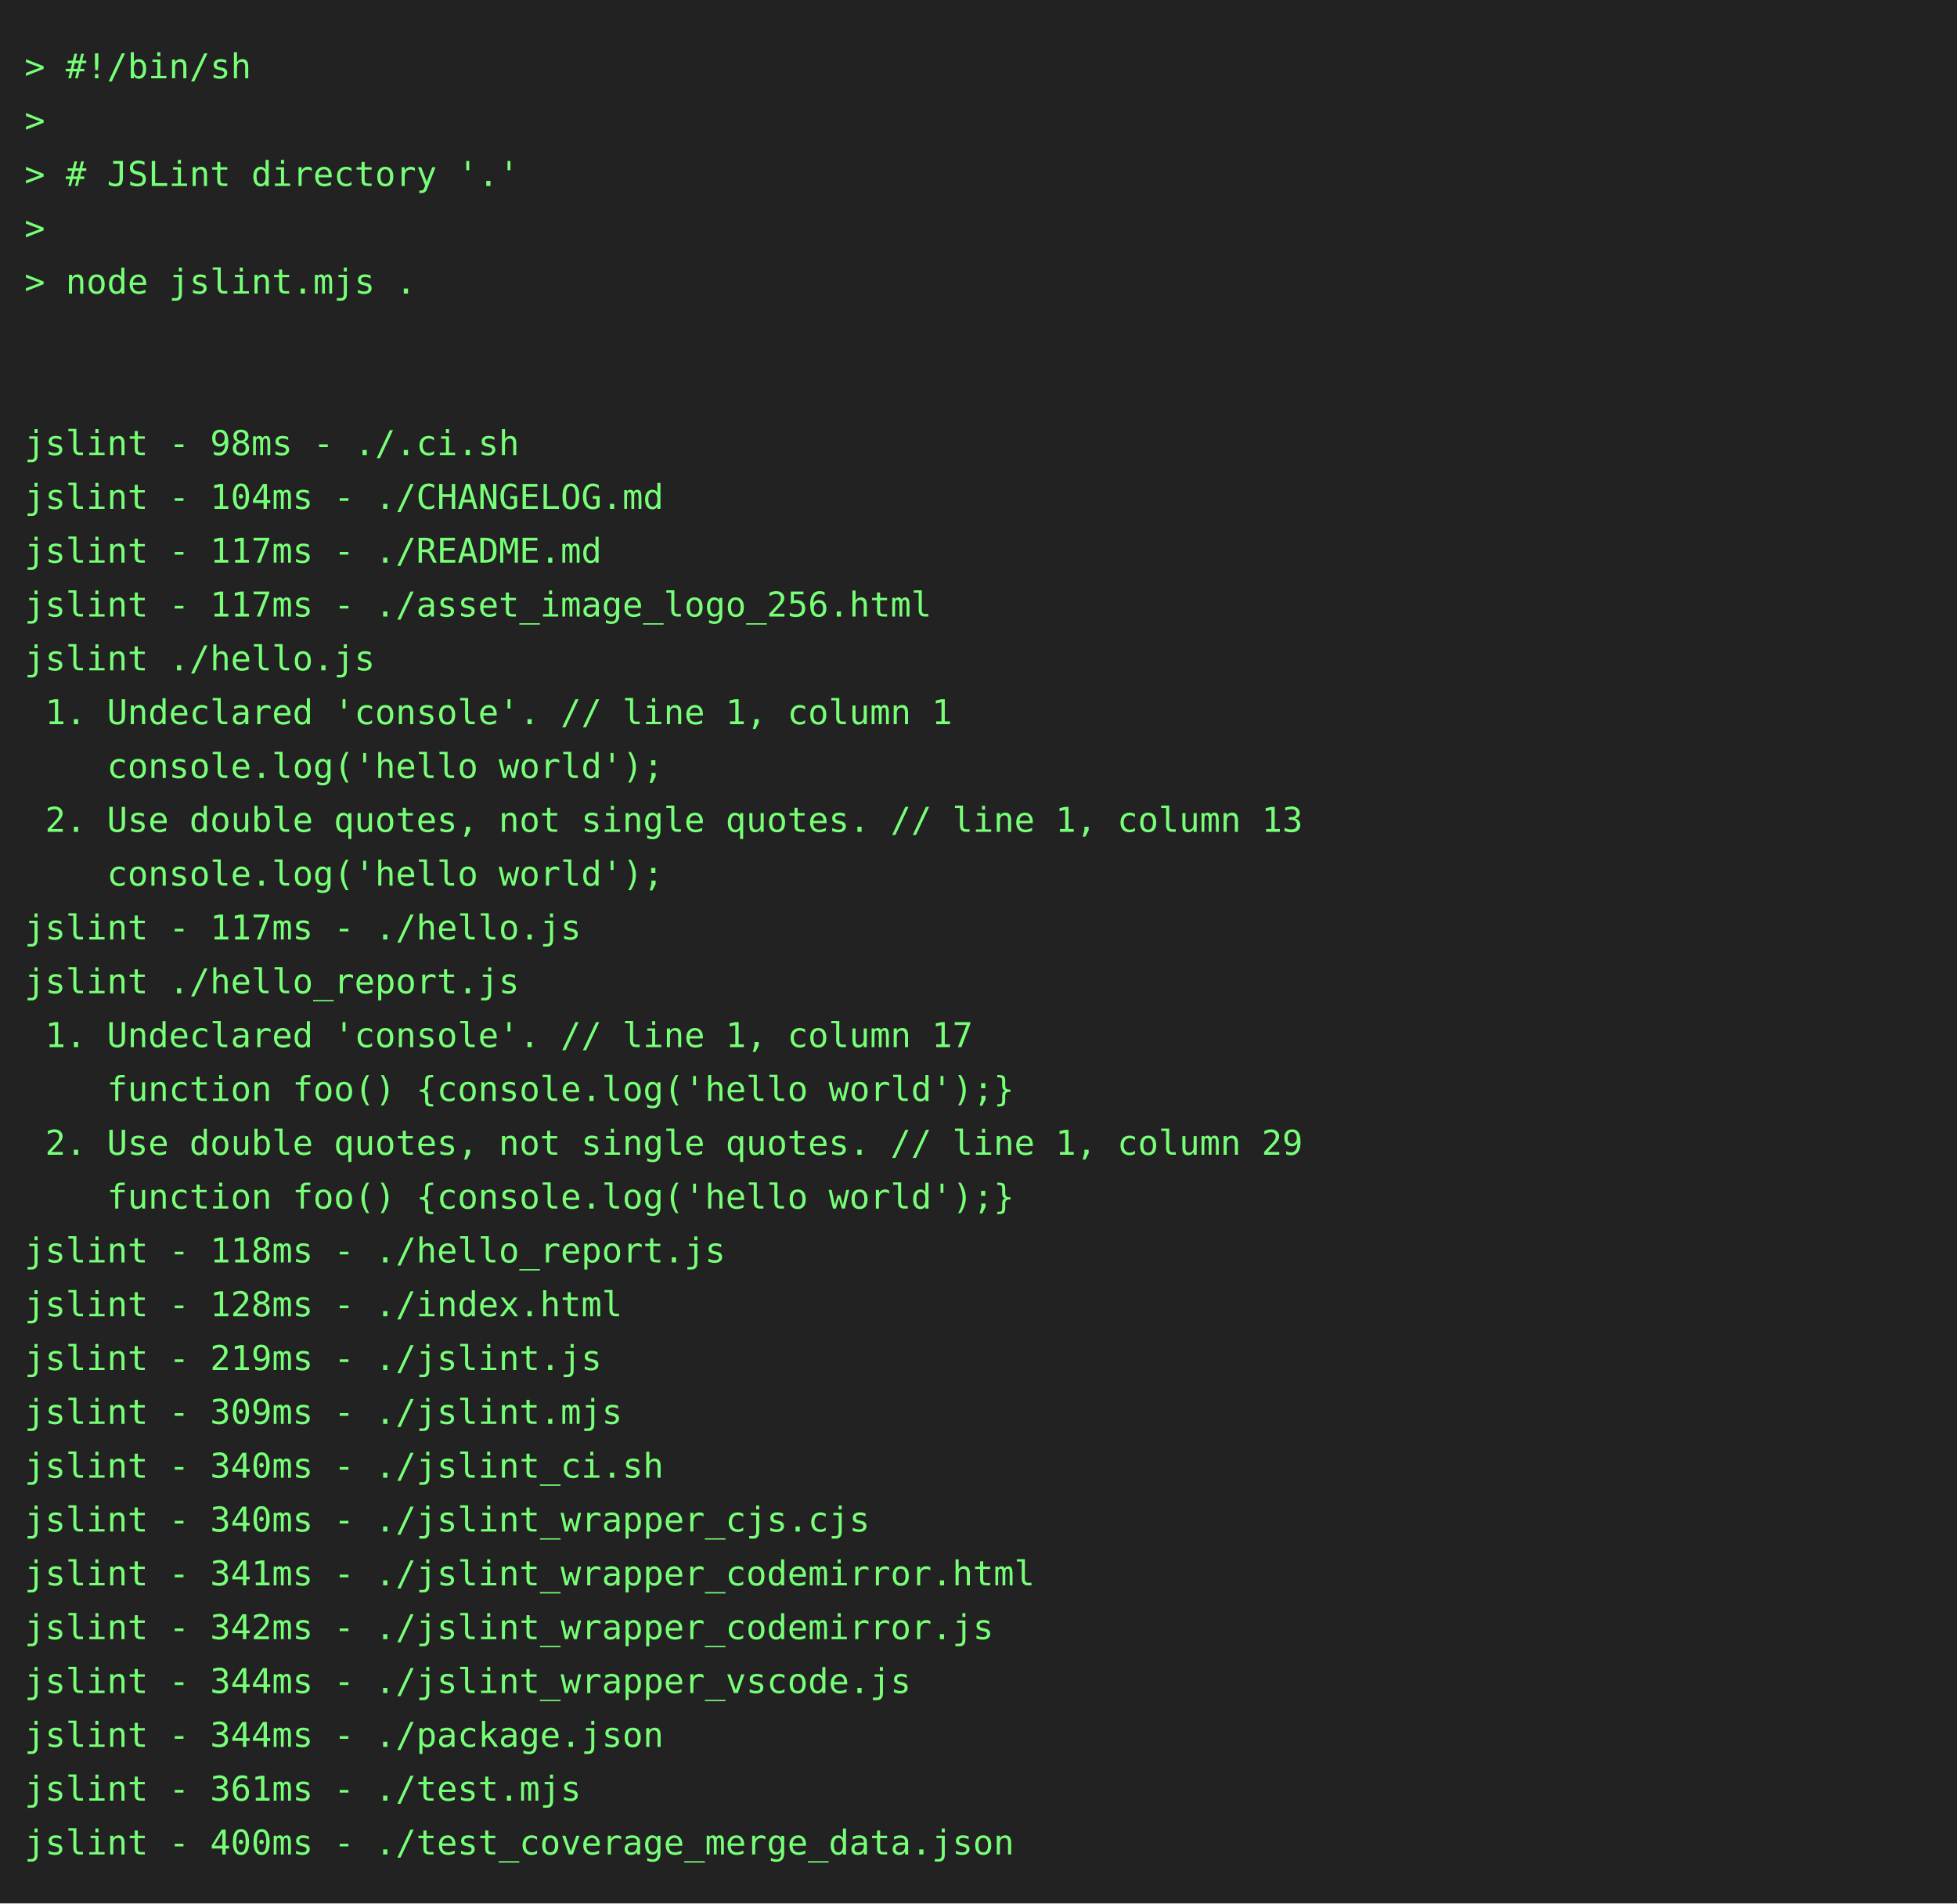
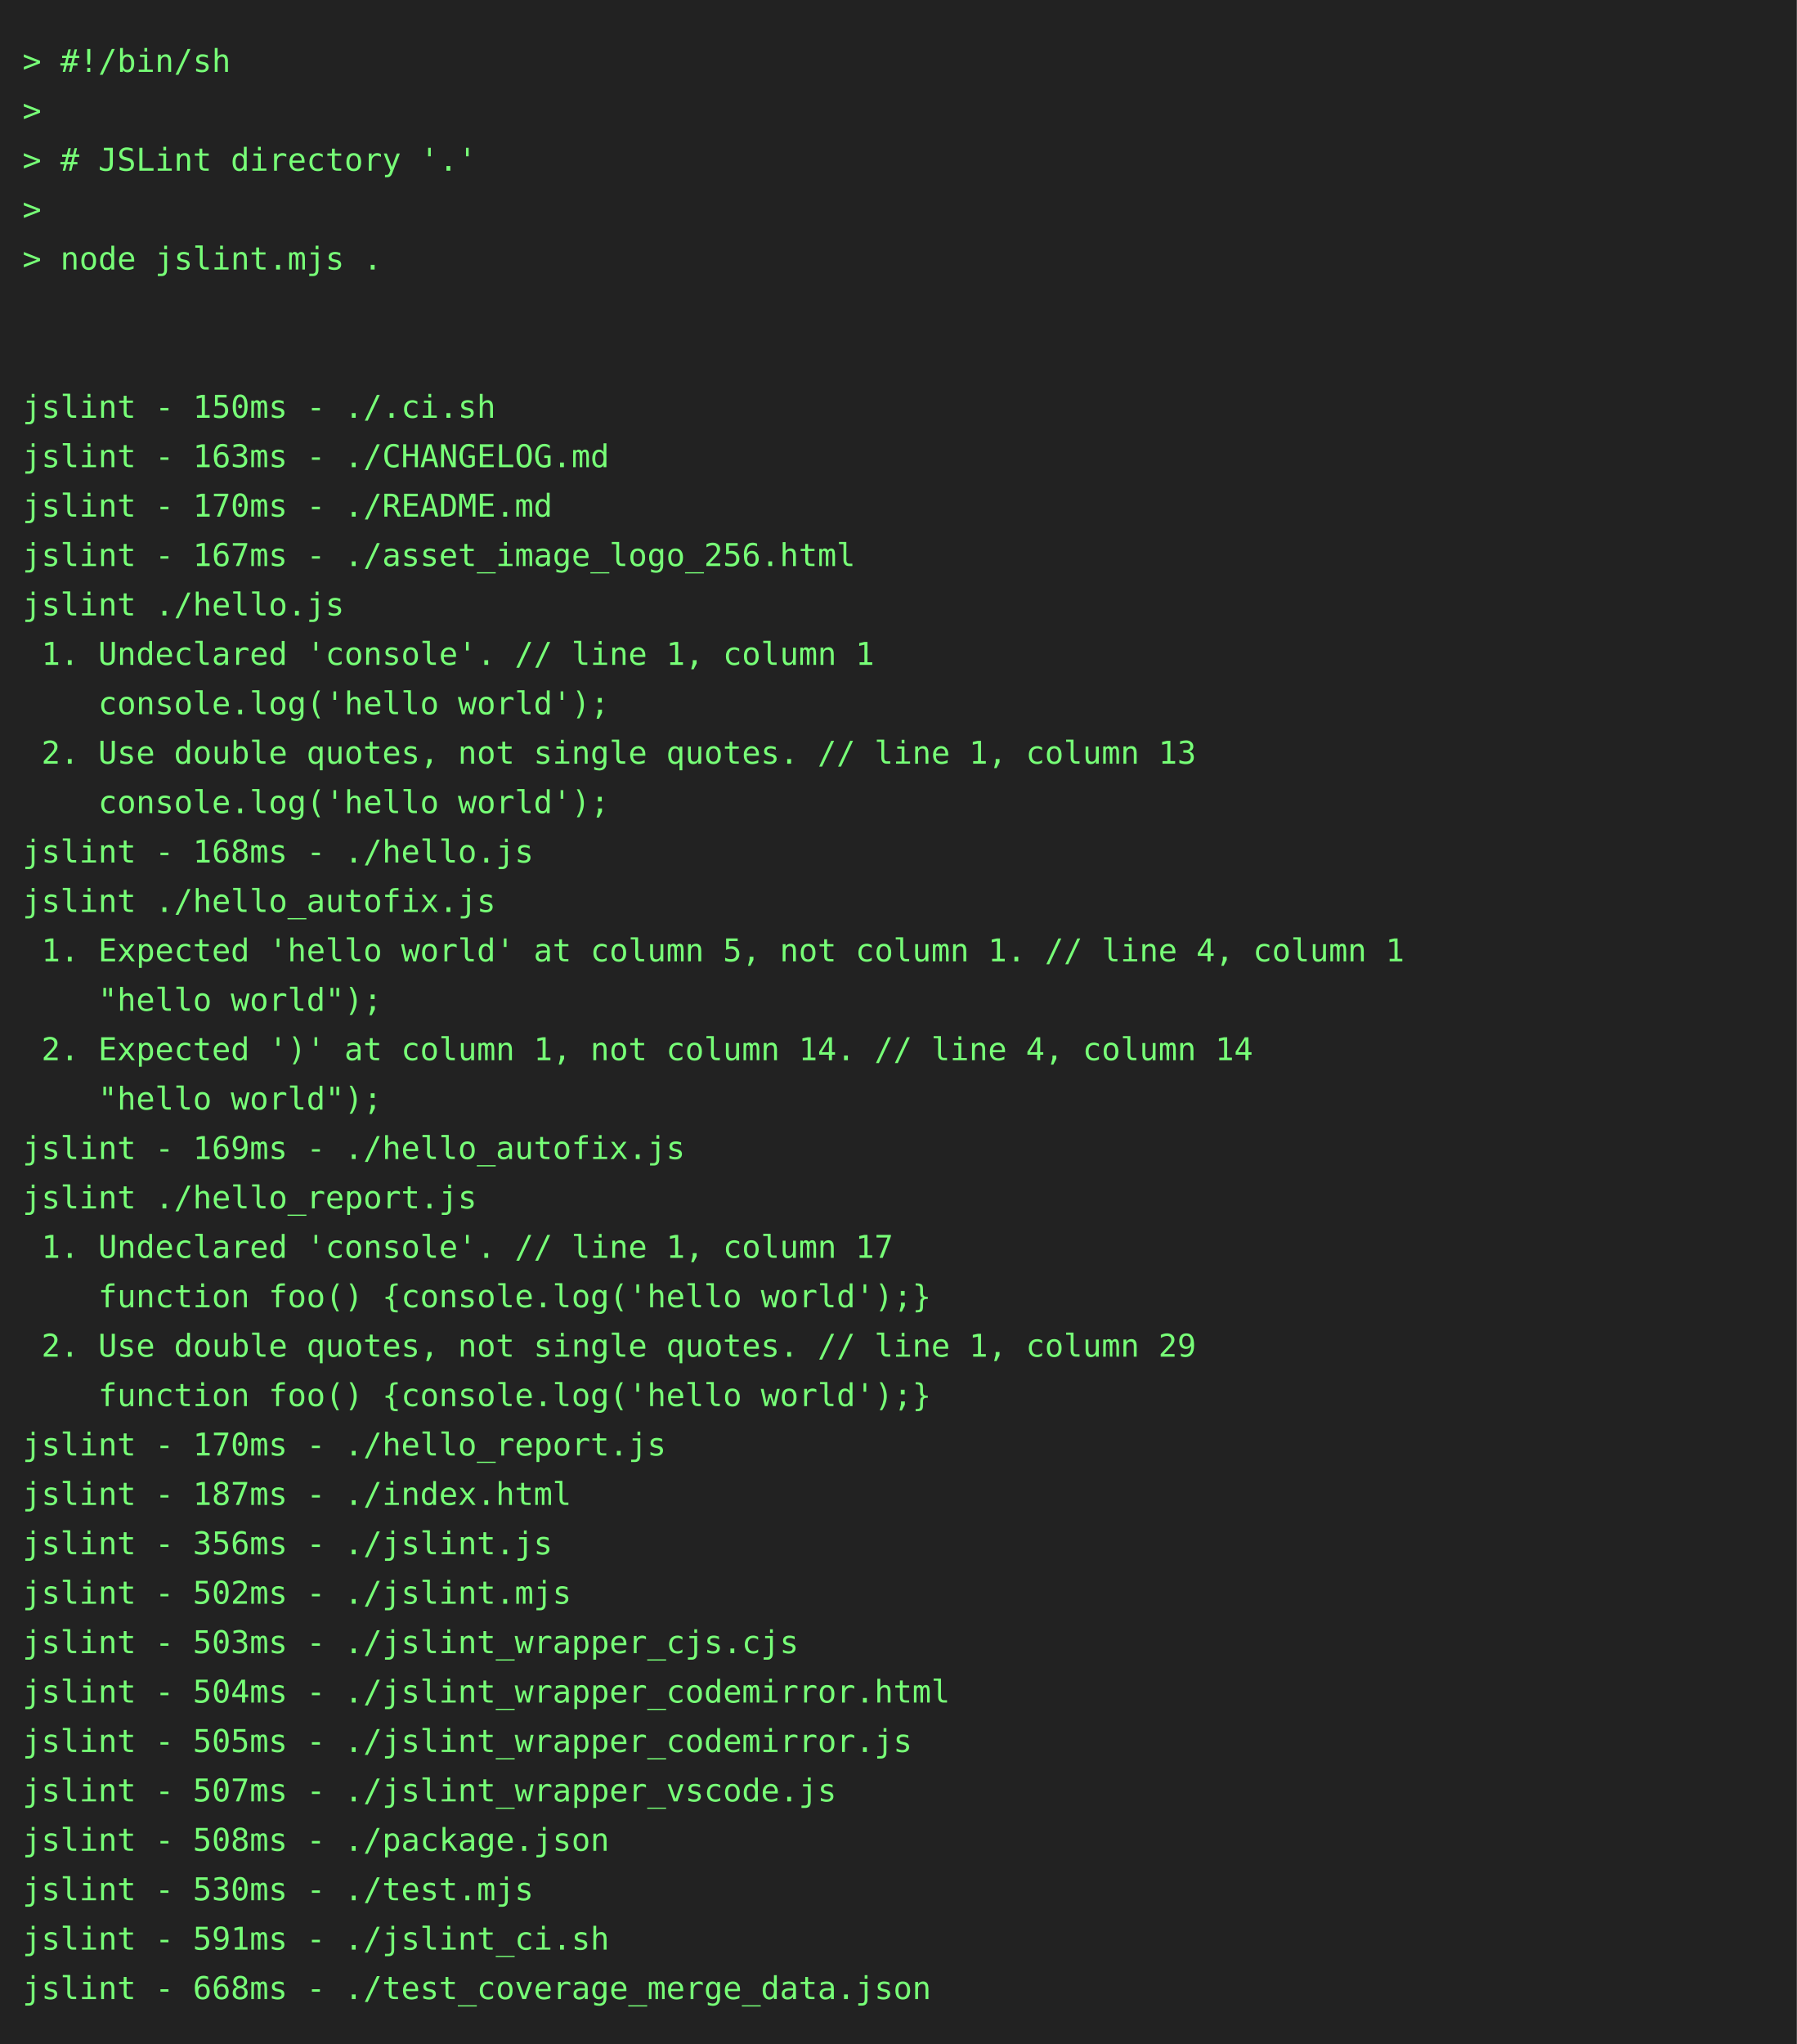
- <svg xmlns="http://www.w3.org/2000/svg" height="778" width="800">
-   <rect height="778" fill="#222" width="800" />
+ <svg xmlns="http://www.w3.org/2000/svg" height="910" width="800">
+   <rect height="910" fill="#222" width="800" />
  <text fill="#7f7" font-family="consolas, menlo, monospace" font-size="14" xml:space="preserve">
    <tspan lengthAdjust="spacingAndGlyphs" textLength="768" x="10" y="32">&gt; #!/bin/sh                                                                                      </tspan>
    <tspan lengthAdjust="spacingAndGlyphs" textLength="768" x="10" y="54">&gt;                                                                                                </tspan>
    <tspan lengthAdjust="spacingAndGlyphs" textLength="768" x="10" y="76">&gt; # JSLint directory '.'                                                                         </tspan>
    <tspan lengthAdjust="spacingAndGlyphs" textLength="768" x="10" y="98">&gt;                                                                                                </tspan>
    <tspan lengthAdjust="spacingAndGlyphs" textLength="768" x="10" y="120">&gt; node jslint.mjs .                                                                              </tspan>
    <tspan lengthAdjust="spacingAndGlyphs" textLength="768" x="10" y="142">                                                                                                 </tspan>
    <tspan lengthAdjust="spacingAndGlyphs" textLength="768" x="10" y="164">                                                                                                 </tspan>
-     <tspan lengthAdjust="spacingAndGlyphs" textLength="768" x="10" y="186">jslint - 98ms - ./.ci.sh                                                                         </tspan>
-     <tspan lengthAdjust="spacingAndGlyphs" textLength="768" x="10" y="208">jslint - 104ms - ./CHANGELOG.md                                                                  </tspan>
-     <tspan lengthAdjust="spacingAndGlyphs" textLength="768" x="10" y="230">jslint - 117ms - ./README.md                                                                     </tspan>
-     <tspan lengthAdjust="spacingAndGlyphs" textLength="768" x="10" y="252">jslint - 117ms - ./asset_image_logo_256.html                                                     </tspan>
+     <tspan lengthAdjust="spacingAndGlyphs" textLength="768" x="10" y="186">jslint - 150ms - ./.ci.sh                                                                        </tspan>
+     <tspan lengthAdjust="spacingAndGlyphs" textLength="768" x="10" y="208">jslint - 163ms - ./CHANGELOG.md                                                                  </tspan>
+     <tspan lengthAdjust="spacingAndGlyphs" textLength="768" x="10" y="230">jslint - 170ms - ./README.md                                                                     </tspan>
+     <tspan lengthAdjust="spacingAndGlyphs" textLength="768" x="10" y="252">jslint - 167ms - ./asset_image_logo_256.html                                                     </tspan>
    <tspan lengthAdjust="spacingAndGlyphs" textLength="768" x="10" y="274">jslint ./hello.js                                                                                </tspan>
    <tspan lengthAdjust="spacingAndGlyphs" textLength="768" x="10" y="296"> 1. Undeclared 'console'. // line 1, column 1                                                    </tspan>
    <tspan lengthAdjust="spacingAndGlyphs" textLength="768" x="10" y="318">    console.log('hello world');                                                                  </tspan>
    <tspan lengthAdjust="spacingAndGlyphs" textLength="768" x="10" y="340"> 2. Use double quotes, not single quotes. // line 1, column 13                                   </tspan>
    <tspan lengthAdjust="spacingAndGlyphs" textLength="768" x="10" y="362">    console.log('hello world');                                                                  </tspan>
-     <tspan lengthAdjust="spacingAndGlyphs" textLength="768" x="10" y="384">jslint - 117ms - ./hello.js                                                                      </tspan>
-     <tspan lengthAdjust="spacingAndGlyphs" textLength="768" x="10" y="406">jslint ./hello_report.js                                                                         </tspan>
-     <tspan lengthAdjust="spacingAndGlyphs" textLength="768" x="10" y="428"> 1. Undeclared 'console'. // line 1, column 17                                                   </tspan>
-     <tspan lengthAdjust="spacingAndGlyphs" textLength="768" x="10" y="450">    function foo() {console.log('hello world');}                                                 </tspan>
-     <tspan lengthAdjust="spacingAndGlyphs" textLength="768" x="10" y="472"> 2. Use double quotes, not single quotes. // line 1, column 29                                   </tspan>
-     <tspan lengthAdjust="spacingAndGlyphs" textLength="768" x="10" y="494">    function foo() {console.log('hello world');}                                                 </tspan>
-     <tspan lengthAdjust="spacingAndGlyphs" textLength="768" x="10" y="516">jslint - 118ms - ./hello_report.js                                                               </tspan>
-     <tspan lengthAdjust="spacingAndGlyphs" textLength="768" x="10" y="538">jslint - 128ms - ./index.html                                                                    </tspan>
-     <tspan lengthAdjust="spacingAndGlyphs" textLength="768" x="10" y="560">jslint - 219ms - ./jslint.js                                                                     </tspan>
-     <tspan lengthAdjust="spacingAndGlyphs" textLength="768" x="10" y="582">jslint - 309ms - ./jslint.mjs                                                                    </tspan>
-     <tspan lengthAdjust="spacingAndGlyphs" textLength="768" x="10" y="604">jslint - 340ms - ./jslint_ci.sh                                                                  </tspan>
-     <tspan lengthAdjust="spacingAndGlyphs" textLength="768" x="10" y="626">jslint - 340ms - ./jslint_wrapper_cjs.cjs                                                        </tspan>
-     <tspan lengthAdjust="spacingAndGlyphs" textLength="768" x="10" y="648">jslint - 341ms - ./jslint_wrapper_codemirror.html                                                </tspan>
-     <tspan lengthAdjust="spacingAndGlyphs" textLength="768" x="10" y="670">jslint - 342ms - ./jslint_wrapper_codemirror.js                                                  </tspan>
-     <tspan lengthAdjust="spacingAndGlyphs" textLength="768" x="10" y="692">jslint - 344ms - ./jslint_wrapper_vscode.js                                                      </tspan>
-     <tspan lengthAdjust="spacingAndGlyphs" textLength="768" x="10" y="714">jslint - 344ms - ./package.json                                                                  </tspan>
-     <tspan lengthAdjust="spacingAndGlyphs" textLength="768" x="10" y="736">jslint - 361ms - ./test.mjs                                                                      </tspan>
-     <tspan lengthAdjust="spacingAndGlyphs" textLength="768" x="10" y="758">jslint - 400ms - ./test_coverage_merge_data.json                                                 </tspan>
+     <tspan lengthAdjust="spacingAndGlyphs" textLength="768" x="10" y="384">jslint - 168ms - ./hello.js                                                                      </tspan>
+     <tspan lengthAdjust="spacingAndGlyphs" textLength="768" x="10" y="406">jslint ./hello_autofix.js                                                                        </tspan>
+     <tspan lengthAdjust="spacingAndGlyphs" textLength="768" x="10" y="428"> 1. Expected 'hello world' at column 5, not column 1. // line 4, column 1                        </tspan>
+     <tspan lengthAdjust="spacingAndGlyphs" textLength="768" x="10" y="450">    "hello world");                                                                              </tspan>
+     <tspan lengthAdjust="spacingAndGlyphs" textLength="768" x="10" y="472"> 2. Expected ')' at column 1, not column 14. // line 4, column 14                                </tspan>
+     <tspan lengthAdjust="spacingAndGlyphs" textLength="768" x="10" y="494">    "hello world");                                                                              </tspan>
+     <tspan lengthAdjust="spacingAndGlyphs" textLength="768" x="10" y="516">jslint - 169ms - ./hello_autofix.js                                                              </tspan>
+     <tspan lengthAdjust="spacingAndGlyphs" textLength="768" x="10" y="538">jslint ./hello_report.js                                                                         </tspan>
+     <tspan lengthAdjust="spacingAndGlyphs" textLength="768" x="10" y="560"> 1. Undeclared 'console'. // line 1, column 17                                                   </tspan>
+     <tspan lengthAdjust="spacingAndGlyphs" textLength="768" x="10" y="582">    function foo() {console.log('hello world');}                                                 </tspan>
+     <tspan lengthAdjust="spacingAndGlyphs" textLength="768" x="10" y="604"> 2. Use double quotes, not single quotes. // line 1, column 29                                   </tspan>
+     <tspan lengthAdjust="spacingAndGlyphs" textLength="768" x="10" y="626">    function foo() {console.log('hello world');}                                                 </tspan>
+     <tspan lengthAdjust="spacingAndGlyphs" textLength="768" x="10" y="648">jslint - 170ms - ./hello_report.js                                                               </tspan>
+     <tspan lengthAdjust="spacingAndGlyphs" textLength="768" x="10" y="670">jslint - 187ms - ./index.html                                                                    </tspan>
+     <tspan lengthAdjust="spacingAndGlyphs" textLength="768" x="10" y="692">jslint - 356ms - ./jslint.js                                                                     </tspan>
+     <tspan lengthAdjust="spacingAndGlyphs" textLength="768" x="10" y="714">jslint - 502ms - ./jslint.mjs                                                                    </tspan>
+     <tspan lengthAdjust="spacingAndGlyphs" textLength="768" x="10" y="736">jslint - 503ms - ./jslint_wrapper_cjs.cjs                                                        </tspan>
+     <tspan lengthAdjust="spacingAndGlyphs" textLength="768" x="10" y="758">jslint - 504ms - ./jslint_wrapper_codemirror.html                                                </tspan>
+     <tspan lengthAdjust="spacingAndGlyphs" textLength="768" x="10" y="780">jslint - 505ms - ./jslint_wrapper_codemirror.js                                                  </tspan>
+     <tspan lengthAdjust="spacingAndGlyphs" textLength="768" x="10" y="802">jslint - 507ms - ./jslint_wrapper_vscode.js                                                      </tspan>
+     <tspan lengthAdjust="spacingAndGlyphs" textLength="768" x="10" y="824">jslint - 508ms - ./package.json                                                                  </tspan>
+     <tspan lengthAdjust="spacingAndGlyphs" textLength="768" x="10" y="846">jslint - 530ms - ./test.mjs                                                                      </tspan>
+     <tspan lengthAdjust="spacingAndGlyphs" textLength="768" x="10" y="868">jslint - 591ms - ./jslint_ci.sh                                                                  </tspan>
+     <tspan lengthAdjust="spacingAndGlyphs" textLength="768" x="10" y="890">jslint - 668ms - ./test_coverage_merge_data.json                                                 </tspan>
  </text>
</svg>
